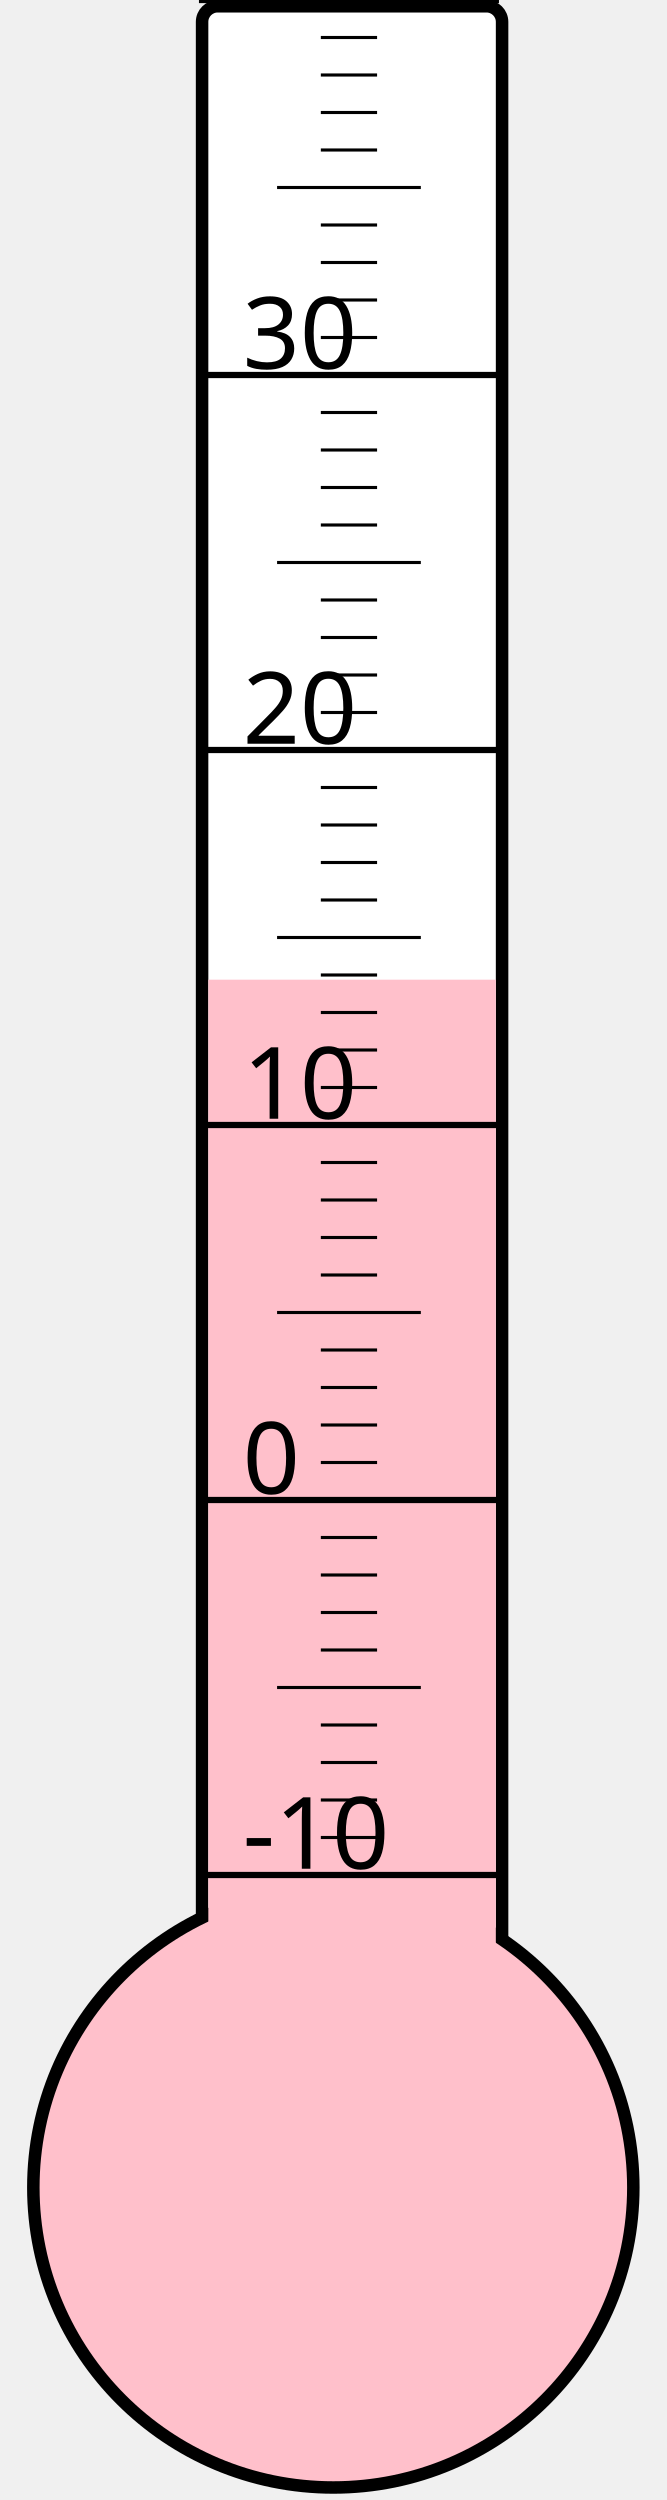
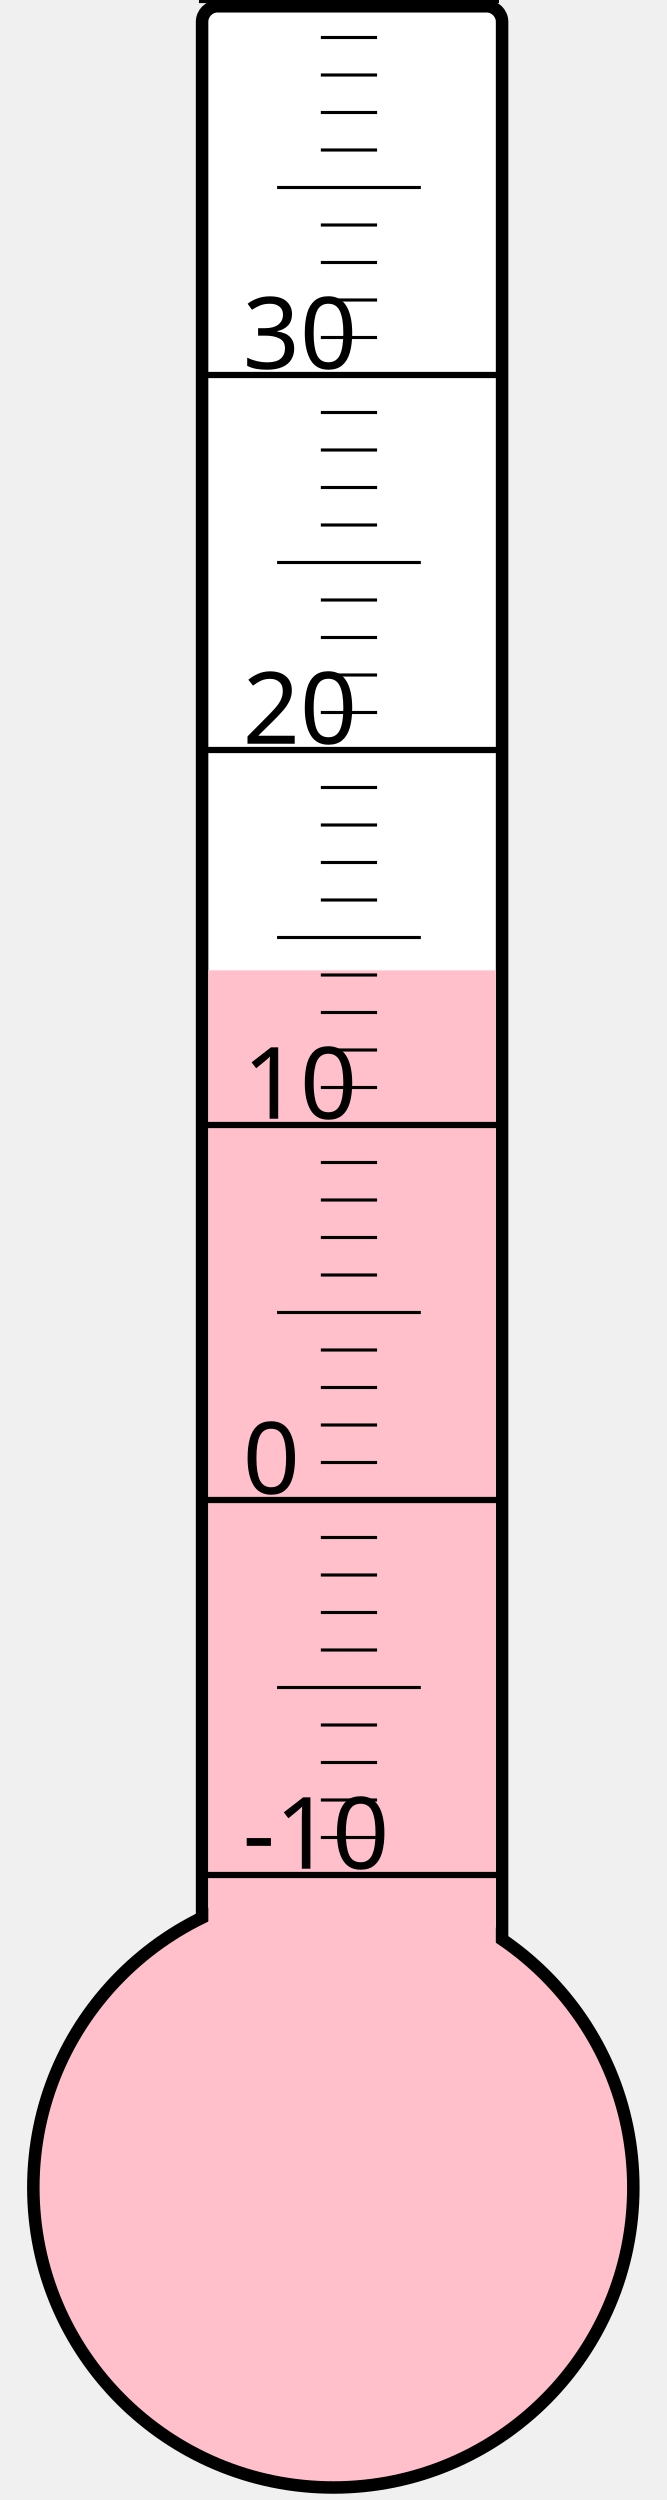
<svg xmlns="http://www.w3.org/2000/svg" width="40px" height="150px" viewBox="0 0 200 800">
  <rect width="200" height="800" x="0" y="0" style="fill: #ffffeb; fill-opacity: 0;" />
  <rect width="96" height="680" x="58" y="2" rx="5" ry="5" style="fill: white; fill-opacity: 1; stroke: black; stroke-width: 4;" />
  <circle cx="100" cy="700" r="96" style="fill: pink; stroke: black; stroke-width: 4;" />
-   <rect width="92" height="386.5" x="60" y="313.5" style="fill: pink; fill-opacity: 1; stroke-width: 0;" />
+   <rect width="92" height="389.5" x="60" y="310.5" style="fill: pink; fill-opacity: 1; stroke-width: 0;" />
  <text x="71" y="598" style="font-family: sans-serif; font-size: 24pt;">-10</text>
  <text x="71" y="478" style="font-family: sans-serif; font-size: 24pt;">0</text>
  <text x="71" y="358" style="font-family: sans-serif; font-size: 24pt;">10</text>
  <text x="71" y="238" style="font-family: sans-serif; font-size: 24pt;">20</text>
  <text x="71" y="118" style="font-family: sans-serif; font-size: 24pt;">30</text>
  <g style="stroke: black;">
    <line x1="57" y1="600" x2="153" y2="600" style="stroke-width: 2;" />
    <line x1="96" y1="588" x2="114" y2="588" style="stroke-width: 1;" />
    <line x1="96" y1="576" x2="114" y2="576" style="stroke-width: 1;" />
    <line x1="96" y1="564" x2="114" y2="564" style="stroke-width: 1;" />
    <line x1="96" y1="552" x2="114" y2="552" style="stroke-width: 1;" />
    <line x1="82" y1="540" x2="128" y2="540" style="stroke-width: 1;" />
    <line x1="96" y1="528" x2="114" y2="528" style="stroke-width: 1;" />
    <line x1="96" y1="516" x2="114" y2="516" style="stroke-width: 1;" />
    <line x1="96" y1="504" x2="114" y2="504" style="stroke-width: 1;" />
    <line x1="96" y1="492" x2="114" y2="492" style="stroke-width: 1;" />
    <line x1="57" y1="480" x2="153" y2="480" style="stroke-width: 2;" />
    <line x1="96" y1="468" x2="114" y2="468" style="stroke-width: 1;" />
    <line x1="96" y1="456" x2="114" y2="456" style="stroke-width: 1;" />
    <line x1="96" y1="444" x2="114" y2="444" style="stroke-width: 1;" />
    <line x1="96" y1="432" x2="114" y2="432" style="stroke-width: 1;" />
    <line x1="82" y1="420" x2="128" y2="420" style="stroke-width: 1;" />
    <line x1="96" y1="408" x2="114" y2="408" style="stroke-width: 1;" />
    <line x1="96" y1="396" x2="114" y2="396" style="stroke-width: 1;" />
    <line x1="96" y1="384" x2="114" y2="384" style="stroke-width: 1;" />
    <line x1="96" y1="372" x2="114" y2="372" style="stroke-width: 1;" />
    <line x1="57" y1="360" x2="153" y2="360" style="stroke-width: 2;" />
    <line x1="96" y1="348" x2="114" y2="348" style="stroke-width: 1;" />
    <line x1="96" y1="336" x2="114" y2="336" style="stroke-width: 1;" />
    <line x1="96" y1="324" x2="114" y2="324" style="stroke-width: 1;" />
    <line x1="96" y1="312" x2="114" y2="312" style="stroke-width: 1;" />
    <line x1="82" y1="300" x2="128" y2="300" style="stroke-width: 1;" />
    <line x1="96" y1="288" x2="114" y2="288" style="stroke-width: 1;" />
    <line x1="96" y1="276" x2="114" y2="276" style="stroke-width: 1;" />
    <line x1="96" y1="264" x2="114" y2="264" style="stroke-width: 1;" />
    <line x1="96" y1="252" x2="114" y2="252" style="stroke-width: 1;" />
    <line x1="57" y1="240" x2="153" y2="240" style="stroke-width: 2;" />
    <line x1="96" y1="228" x2="114" y2="228" style="stroke-width: 1;" />
    <line x1="96" y1="216" x2="114" y2="216" style="stroke-width: 1;" />
    <line x1="96" y1="204" x2="114" y2="204" style="stroke-width: 1;" />
    <line x1="96" y1="192" x2="114" y2="192" style="stroke-width: 1;" />
    <line x1="82" y1="180" x2="128" y2="180" style="stroke-width: 1;" />
    <line x1="96" y1="168" x2="114" y2="168" style="stroke-width: 1;" />
    <line x1="96" y1="156" x2="114" y2="156" style="stroke-width: 1;" />
    <line x1="96" y1="144" x2="114" y2="144" style="stroke-width: 1;" />
    <line x1="96" y1="132" x2="114" y2="132" style="stroke-width: 1;" />
    <line x1="57" y1="120" x2="153" y2="120" style="stroke-width: 2;" />
    <line x1="96" y1="108" x2="114" y2="108" style="stroke-width: 1;" />
    <line x1="96" y1="96" x2="114" y2="96" style="stroke-width: 1;" />
    <line x1="96" y1="84" x2="114" y2="84" style="stroke-width: 1;" />
    <line x1="96" y1="72" x2="114" y2="72" style="stroke-width: 1;" />
    <line x1="82" y1="60" x2="128" y2="60" style="stroke-width: 1;" />
    <line x1="96" y1="48" x2="114" y2="48" style="stroke-width: 1;" />
    <line x1="96" y1="36" x2="114" y2="36" style="stroke-width: 1;" />
    <line x1="96" y1="24" x2="114" y2="24" style="stroke-width: 1;" />
    <line x1="96" y1="12" x2="114" y2="12" style="stroke-width: 1;" />
    <line x1="57" y1="0" x2="153" y2="0" style="stroke-width: 2;" />
  </g>
</svg>
